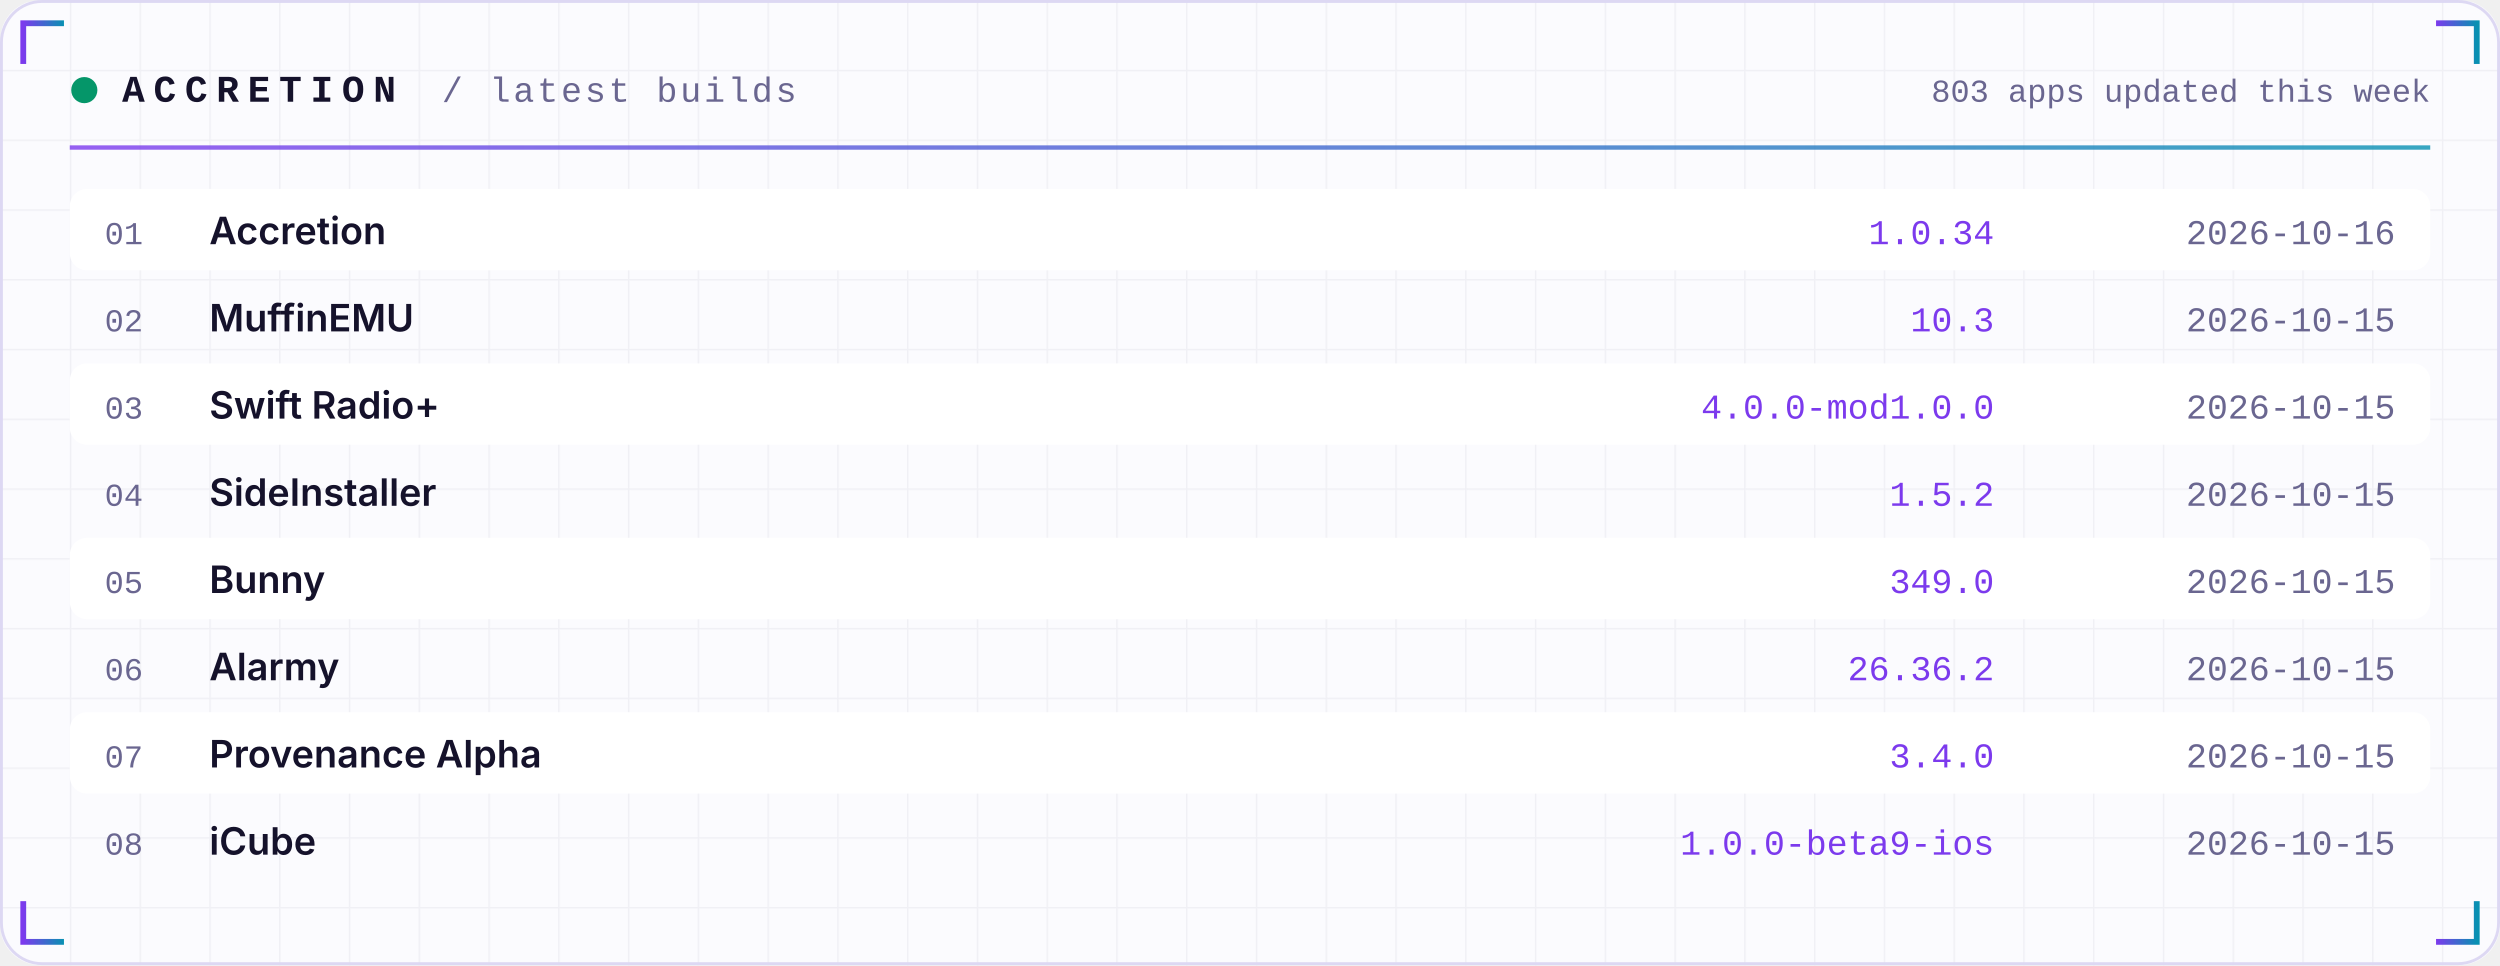
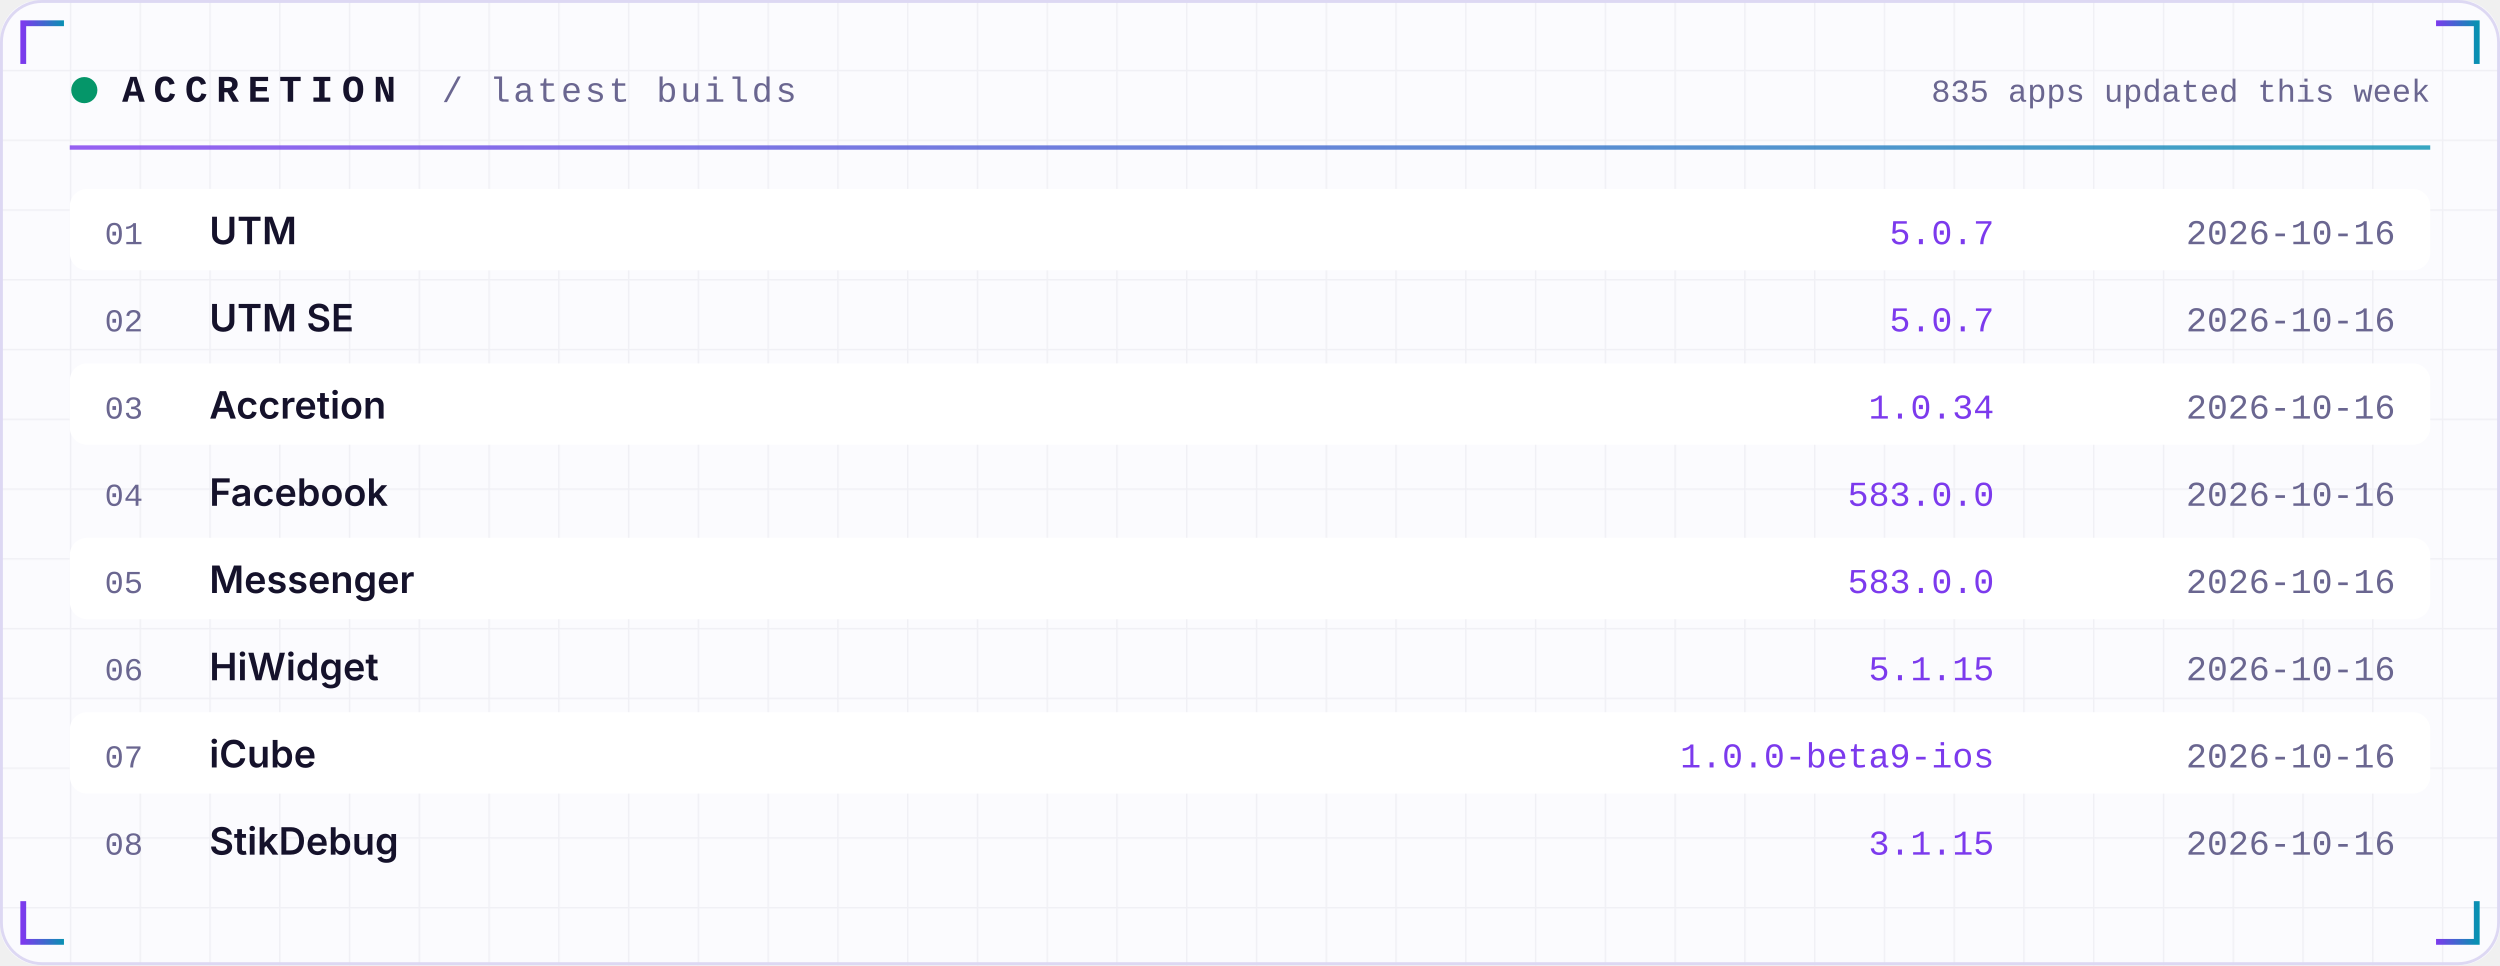
<svg xmlns="http://www.w3.org/2000/svg" width="860" height="332" viewBox="0 0 860 332" role="img">
  <defs>
    <linearGradient id="acc" x1="0" x2="1">
      <stop offset="0" stop-color="#7C3AED" />
      <stop offset="1" stop-color="#0891B2" />
    </linearGradient>
    <linearGradient id="area" x1="0" x2="0" y1="0" y2="1">
      <stop offset="0" stop-color="#7C3AED" stop-opacity="0.35" />
      <stop offset="1" stop-color="#7C3AED" stop-opacity="0" />
    </linearGradient>
    <pattern id="grid" width="24" height="24" patternUnits="userSpaceOnUse">
      <path d="M24 0H0V24" fill="none" stroke="#1E1B4B" stroke-opacity="0.05" />
    </pattern>
  </defs>
  <rect width="860" height="332" rx="14" fill="#FBFBFE" />
  <rect width="860" height="332" rx="14" fill="url(#grid)" />
  <rect x="0.5" y="0.5" width="859" height="331" rx="14" fill="none" stroke="#DDD8F3" />
  <path d="M8 22 V8 H22" stroke="url(#acc)" stroke-width="2" fill="none" />
  <path d="M852 22 V8 H838" stroke="url(#acc)" stroke-width="2" fill="none" />
  <path d="M8 310 V324 H22" stroke="url(#acc)" stroke-width="2" fill="none" />
  <path d="M852 310 V324 H838" stroke="url(#acc)" stroke-width="2" fill="none" />
  <circle cx="29" cy="31" r="4.5" fill="#059669">
    <animate attributeName="opacity" values="1;0.25;1" dur="2.4s" repeatCount="indefinite" />
  </circle>
  <text x="42" y="35" font-family="ui-monospace,SFMono-Regular,Menlo,Consolas,'Liberation Mono',monospace" font-size="13" font-weight="700" fill="#15122B" text-anchor="start" letter-spacing="3">ACCRETION</text>
  <text x="152" y="35" font-family="ui-monospace,SFMono-Regular,Menlo,Consolas,'Liberation Mono',monospace" font-size="12" font-weight="400" fill="#6A6690" text-anchor="start" letter-spacing="1">/ latest builds</text>
-   <text x="836" y="35" font-family="ui-monospace,SFMono-Regular,Menlo,Consolas,'Liberation Mono',monospace" font-size="11" font-weight="400" fill="#6A6690" text-anchor="end" letter-spacing="0">803 apps updated this week</text>
+   <text x="836" y="35" font-family="ui-monospace,SFMono-Regular,Menlo,Consolas,'Liberation Mono',monospace" font-size="11" font-weight="400" fill="#6A6690" text-anchor="end" letter-spacing="0">835 apps updated this week</text>
  <rect x="24" y="50" width="812" height="1.5" fill="url(#acc)" opacity="0.8" />
  <rect x="24" y="65" width="812" height="28" rx="6" fill="#FFFFFF" />
  <text x="36" y="84" font-family="ui-monospace,SFMono-Regular,Menlo,Consolas,'Liberation Mono',monospace" font-size="11" font-weight="400" fill="#6A6690" text-anchor="start" letter-spacing="0">01</text>
-   <text x="72" y="84" font-family="-apple-system,BlinkMacSystemFont,'Segoe UI',Inter,Helvetica,Arial,sans-serif" font-size="13" font-weight="600" fill="#15122B" text-anchor="start" letter-spacing="0">Accretion</text>
-   <text x="686" y="84" font-family="ui-monospace,SFMono-Regular,Menlo,Consolas,'Liberation Mono',monospace" font-size="12" font-weight="400" fill="#7C3AED" text-anchor="end" letter-spacing="0">1.0.34</text>
+   <text x="72" y="84" font-family="-apple-system,BlinkMacSystemFont,'Segoe UI',Inter,Helvetica,Arial,sans-serif" font-size="13" font-weight="600" fill="#15122B" text-anchor="start" letter-spacing="0">UTM</text>
+   <text x="686" y="84" font-family="ui-monospace,SFMono-Regular,Menlo,Consolas,'Liberation Mono',monospace" font-size="12" font-weight="400" fill="#7C3AED" text-anchor="end" letter-spacing="0">5.0.7</text>
  <text x="824" y="84" font-family="ui-monospace,SFMono-Regular,Menlo,Consolas,'Liberation Mono',monospace" font-size="12" font-weight="400" fill="#6A6690" text-anchor="end" letter-spacing="0">2026-10-16</text>
  <text x="36" y="114" font-family="ui-monospace,SFMono-Regular,Menlo,Consolas,'Liberation Mono',monospace" font-size="11" font-weight="400" fill="#6A6690" text-anchor="start" letter-spacing="0">02</text>
-   <text x="72" y="114" font-family="-apple-system,BlinkMacSystemFont,'Segoe UI',Inter,Helvetica,Arial,sans-serif" font-size="13" font-weight="600" fill="#15122B" text-anchor="start" letter-spacing="0">MuffinEMU</text>
-   <text x="686" y="114" font-family="ui-monospace,SFMono-Regular,Menlo,Consolas,'Liberation Mono',monospace" font-size="12" font-weight="400" fill="#7C3AED" text-anchor="end" letter-spacing="0">10.3</text>
-   <text x="824" y="114" font-family="ui-monospace,SFMono-Regular,Menlo,Consolas,'Liberation Mono',monospace" font-size="12" font-weight="400" fill="#6A6690" text-anchor="end" letter-spacing="0">2026-10-15</text>
+   <text x="72" y="114" font-family="-apple-system,BlinkMacSystemFont,'Segoe UI',Inter,Helvetica,Arial,sans-serif" font-size="13" font-weight="600" fill="#15122B" text-anchor="start" letter-spacing="0">UTM SE</text>
+   <text x="686" y="114" font-family="ui-monospace,SFMono-Regular,Menlo,Consolas,'Liberation Mono',monospace" font-size="12" font-weight="400" fill="#7C3AED" text-anchor="end" letter-spacing="0">5.0.7</text>
+   <text x="824" y="114" font-family="ui-monospace,SFMono-Regular,Menlo,Consolas,'Liberation Mono',monospace" font-size="12" font-weight="400" fill="#6A6690" text-anchor="end" letter-spacing="0">2026-10-16</text>
  <rect x="24" y="125" width="812" height="28" rx="6" fill="#FFFFFF" />
  <text x="36" y="144" font-family="ui-monospace,SFMono-Regular,Menlo,Consolas,'Liberation Mono',monospace" font-size="11" font-weight="400" fill="#6A6690" text-anchor="start" letter-spacing="0">03</text>
-   <text x="72" y="144" font-family="-apple-system,BlinkMacSystemFont,'Segoe UI',Inter,Helvetica,Arial,sans-serif" font-size="13" font-weight="600" fill="#15122B" text-anchor="start" letter-spacing="0">Swift Radio+</text>
-   <text x="686" y="144" font-family="ui-monospace,SFMono-Regular,Menlo,Consolas,'Liberation Mono',monospace" font-size="12" font-weight="400" fill="#7C3AED" text-anchor="end" letter-spacing="0">4.0.0-mod1.0.0</text>
-   <text x="824" y="144" font-family="ui-monospace,SFMono-Regular,Menlo,Consolas,'Liberation Mono',monospace" font-size="12" font-weight="400" fill="#6A6690" text-anchor="end" letter-spacing="0">2026-10-15</text>
+   <text x="72" y="144" font-family="-apple-system,BlinkMacSystemFont,'Segoe UI',Inter,Helvetica,Arial,sans-serif" font-size="13" font-weight="600" fill="#15122B" text-anchor="start" letter-spacing="0">Accretion</text>
+   <text x="686" y="144" font-family="ui-monospace,SFMono-Regular,Menlo,Consolas,'Liberation Mono',monospace" font-size="12" font-weight="400" fill="#7C3AED" text-anchor="end" letter-spacing="0">1.0.34</text>
+   <text x="824" y="144" font-family="ui-monospace,SFMono-Regular,Menlo,Consolas,'Liberation Mono',monospace" font-size="12" font-weight="400" fill="#6A6690" text-anchor="end" letter-spacing="0">2026-10-16</text>
  <text x="36" y="174" font-family="ui-monospace,SFMono-Regular,Menlo,Consolas,'Liberation Mono',monospace" font-size="11" font-weight="400" fill="#6A6690" text-anchor="start" letter-spacing="0">04</text>
-   <text x="72" y="174" font-family="-apple-system,BlinkMacSystemFont,'Segoe UI',Inter,Helvetica,Arial,sans-serif" font-size="13" font-weight="600" fill="#15122B" text-anchor="start" letter-spacing="0">SideInstaller</text>
-   <text x="686" y="174" font-family="ui-monospace,SFMono-Regular,Menlo,Consolas,'Liberation Mono',monospace" font-size="12" font-weight="400" fill="#7C3AED" text-anchor="end" letter-spacing="0">1.5.2</text>
-   <text x="824" y="174" font-family="ui-monospace,SFMono-Regular,Menlo,Consolas,'Liberation Mono',monospace" font-size="12" font-weight="400" fill="#6A6690" text-anchor="end" letter-spacing="0">2026-10-15</text>
+   <text x="72" y="174" font-family="-apple-system,BlinkMacSystemFont,'Segoe UI',Inter,Helvetica,Arial,sans-serif" font-size="13" font-weight="600" fill="#15122B" text-anchor="start" letter-spacing="0">Facebook</text>
+   <text x="686" y="174" font-family="ui-monospace,SFMono-Regular,Menlo,Consolas,'Liberation Mono',monospace" font-size="12" font-weight="400" fill="#7C3AED" text-anchor="end" letter-spacing="0">583.0.0</text>
+   <text x="824" y="174" font-family="ui-monospace,SFMono-Regular,Menlo,Consolas,'Liberation Mono',monospace" font-size="12" font-weight="400" fill="#6A6690" text-anchor="end" letter-spacing="0">2026-10-16</text>
  <rect x="24" y="185" width="812" height="28" rx="6" fill="#FFFFFF" />
  <text x="36" y="204" font-family="ui-monospace,SFMono-Regular,Menlo,Consolas,'Liberation Mono',monospace" font-size="11" font-weight="400" fill="#6A6690" text-anchor="start" letter-spacing="0">05</text>
-   <text x="72" y="204" font-family="-apple-system,BlinkMacSystemFont,'Segoe UI',Inter,Helvetica,Arial,sans-serif" font-size="13" font-weight="600" fill="#15122B" text-anchor="start" letter-spacing="0">Bunny</text>
-   <text x="686" y="204" font-family="ui-monospace,SFMono-Regular,Menlo,Consolas,'Liberation Mono',monospace" font-size="12" font-weight="400" fill="#7C3AED" text-anchor="end" letter-spacing="0">349.0</text>
-   <text x="824" y="204" font-family="ui-monospace,SFMono-Regular,Menlo,Consolas,'Liberation Mono',monospace" font-size="12" font-weight="400" fill="#6A6690" text-anchor="end" letter-spacing="0">2026-10-15</text>
+   <text x="72" y="204" font-family="-apple-system,BlinkMacSystemFont,'Segoe UI',Inter,Helvetica,Arial,sans-serif" font-size="13" font-weight="600" fill="#15122B" text-anchor="start" letter-spacing="0">Messenger</text>
+   <text x="686" y="204" font-family="ui-monospace,SFMono-Regular,Menlo,Consolas,'Liberation Mono',monospace" font-size="12" font-weight="400" fill="#7C3AED" text-anchor="end" letter-spacing="0">583.0.0</text>
+   <text x="824" y="204" font-family="ui-monospace,SFMono-Regular,Menlo,Consolas,'Liberation Mono',monospace" font-size="12" font-weight="400" fill="#6A6690" text-anchor="end" letter-spacing="0">2026-10-16</text>
  <text x="36" y="234" font-family="ui-monospace,SFMono-Regular,Menlo,Consolas,'Liberation Mono',monospace" font-size="11" font-weight="400" fill="#6A6690" text-anchor="start" letter-spacing="0">06</text>
-   <text x="72" y="234" font-family="-apple-system,BlinkMacSystemFont,'Segoe UI',Inter,Helvetica,Arial,sans-serif" font-size="13" font-weight="600" fill="#15122B" text-anchor="start" letter-spacing="0">Alarmy</text>
-   <text x="686" y="234" font-family="ui-monospace,SFMono-Regular,Menlo,Consolas,'Liberation Mono',monospace" font-size="12" font-weight="400" fill="#7C3AED" text-anchor="end" letter-spacing="0">26.36.2</text>
-   <text x="824" y="234" font-family="ui-monospace,SFMono-Regular,Menlo,Consolas,'Liberation Mono',monospace" font-size="12" font-weight="400" fill="#6A6690" text-anchor="end" letter-spacing="0">2026-10-15</text>
+   <text x="72" y="234" font-family="-apple-system,BlinkMacSystemFont,'Segoe UI',Inter,Helvetica,Arial,sans-serif" font-size="13" font-weight="600" fill="#15122B" text-anchor="start" letter-spacing="0">HiWidget</text>
+   <text x="686" y="234" font-family="ui-monospace,SFMono-Regular,Menlo,Consolas,'Liberation Mono',monospace" font-size="12" font-weight="400" fill="#7C3AED" text-anchor="end" letter-spacing="0">5.1.15</text>
+   <text x="824" y="234" font-family="ui-monospace,SFMono-Regular,Menlo,Consolas,'Liberation Mono',monospace" font-size="12" font-weight="400" fill="#6A6690" text-anchor="end" letter-spacing="0">2026-10-16</text>
  <rect x="24" y="245" width="812" height="28" rx="6" fill="#FFFFFF" />
  <text x="36" y="264" font-family="ui-monospace,SFMono-Regular,Menlo,Consolas,'Liberation Mono',monospace" font-size="11" font-weight="400" fill="#6A6690" text-anchor="start" letter-spacing="0">07</text>
-   <text x="72" y="264" font-family="-apple-system,BlinkMacSystemFont,'Segoe UI',Inter,Helvetica,Arial,sans-serif" font-size="13" font-weight="600" fill="#15122B" text-anchor="start" letter-spacing="0">Provenance Alpha</text>
-   <text x="686" y="264" font-family="ui-monospace,SFMono-Regular,Menlo,Consolas,'Liberation Mono',monospace" font-size="12" font-weight="400" fill="#7C3AED" text-anchor="end" letter-spacing="0">3.4.0</text>
-   <text x="824" y="264" font-family="ui-monospace,SFMono-Regular,Menlo,Consolas,'Liberation Mono',monospace" font-size="12" font-weight="400" fill="#6A6690" text-anchor="end" letter-spacing="0">2026-10-15</text>
+   <text x="72" y="264" font-family="-apple-system,BlinkMacSystemFont,'Segoe UI',Inter,Helvetica,Arial,sans-serif" font-size="13" font-weight="600" fill="#15122B" text-anchor="start" letter-spacing="0">iCube</text>
+   <text x="686" y="264" font-family="ui-monospace,SFMono-Regular,Menlo,Consolas,'Liberation Mono',monospace" font-size="12" font-weight="400" fill="#7C3AED" text-anchor="end" letter-spacing="0">1.0.0-beta9-ios</text>
+   <text x="824" y="264" font-family="ui-monospace,SFMono-Regular,Menlo,Consolas,'Liberation Mono',monospace" font-size="12" font-weight="400" fill="#6A6690" text-anchor="end" letter-spacing="0">2026-10-16</text>
  <text x="36" y="294" font-family="ui-monospace,SFMono-Regular,Menlo,Consolas,'Liberation Mono',monospace" font-size="11" font-weight="400" fill="#6A6690" text-anchor="start" letter-spacing="0">08</text>
-   <text x="72" y="294" font-family="-apple-system,BlinkMacSystemFont,'Segoe UI',Inter,Helvetica,Arial,sans-serif" font-size="13" font-weight="600" fill="#15122B" text-anchor="start" letter-spacing="0">iCube</text>
-   <text x="686" y="294" font-family="ui-monospace,SFMono-Regular,Menlo,Consolas,'Liberation Mono',monospace" font-size="12" font-weight="400" fill="#7C3AED" text-anchor="end" letter-spacing="0">1.0.0-beta9-ios</text>
-   <text x="824" y="294" font-family="ui-monospace,SFMono-Regular,Menlo,Consolas,'Liberation Mono',monospace" font-size="12" font-weight="400" fill="#6A6690" text-anchor="end" letter-spacing="0">2026-10-15</text>
+   <text x="72" y="294" font-family="-apple-system,BlinkMacSystemFont,'Segoe UI',Inter,Helvetica,Arial,sans-serif" font-size="13" font-weight="600" fill="#15122B" text-anchor="start" letter-spacing="0">StikDebug</text>
+   <text x="686" y="294" font-family="ui-monospace,SFMono-Regular,Menlo,Consolas,'Liberation Mono',monospace" font-size="12" font-weight="400" fill="#7C3AED" text-anchor="end" letter-spacing="0">3.1.15</text>
+   <text x="824" y="294" font-family="ui-monospace,SFMono-Regular,Menlo,Consolas,'Liberation Mono',monospace" font-size="12" font-weight="400" fill="#6A6690" text-anchor="end" letter-spacing="0">2026-10-16</text>
</svg>
